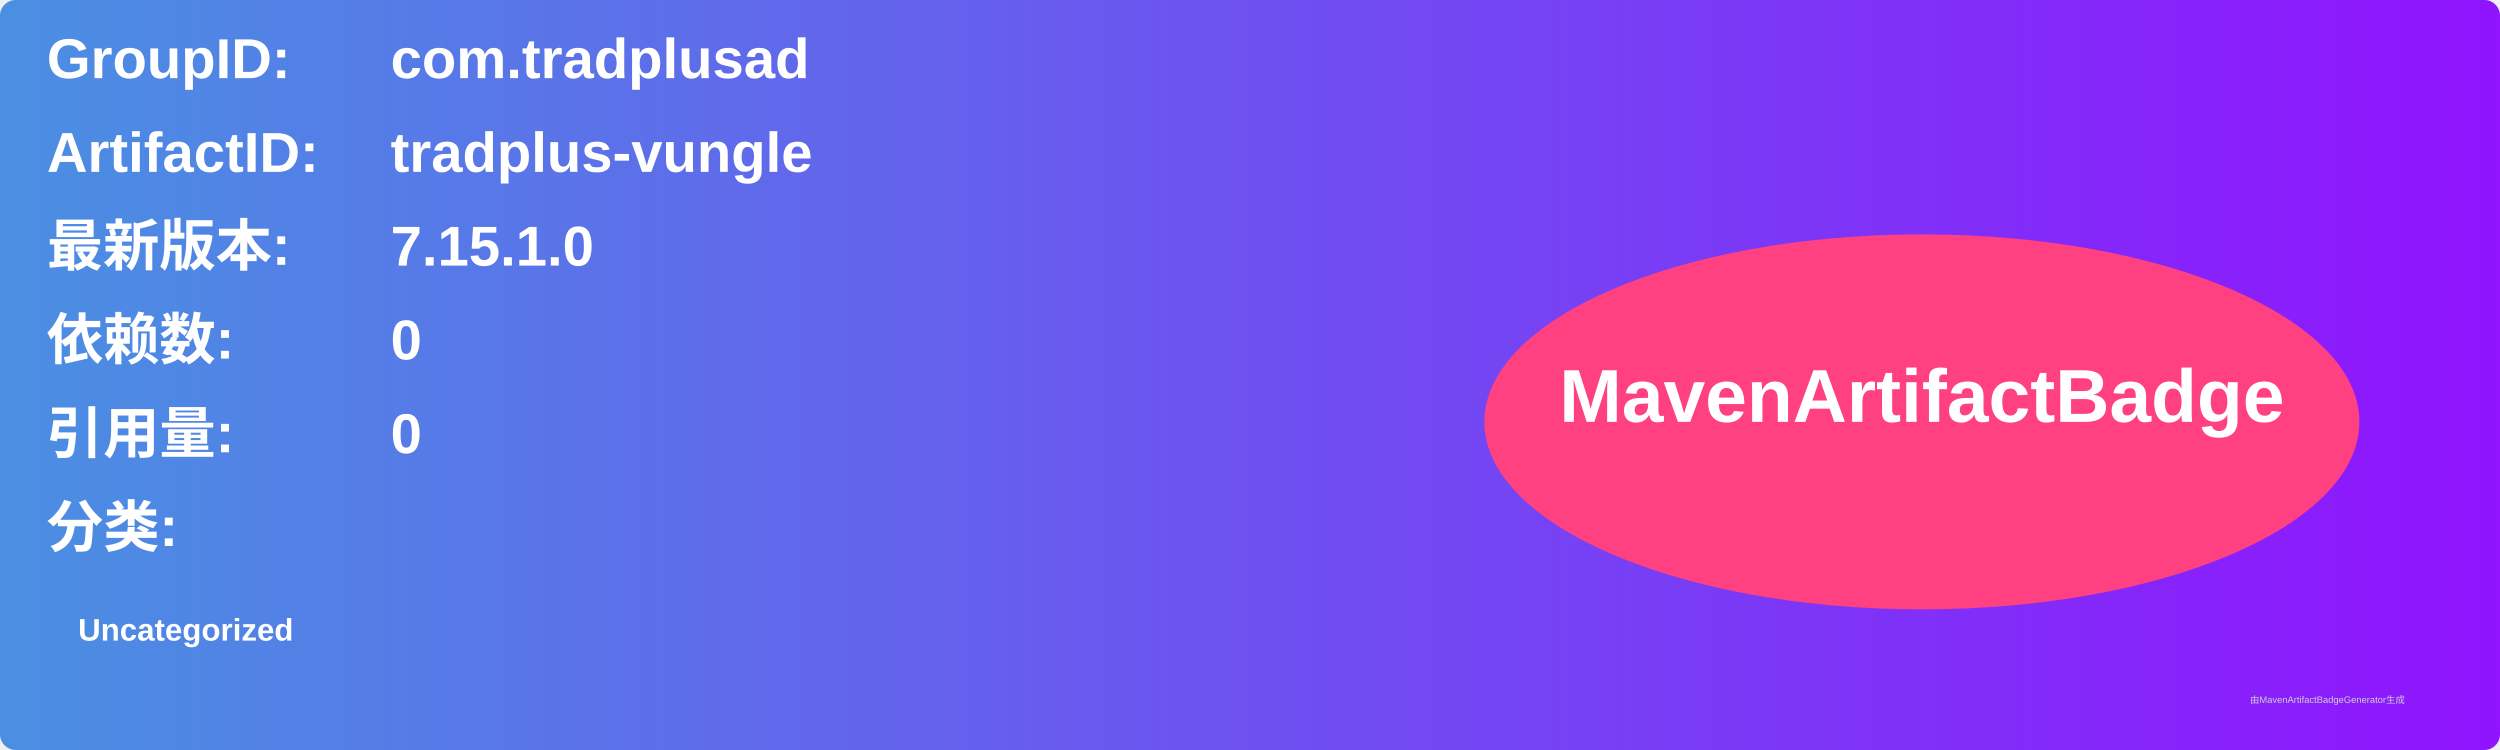
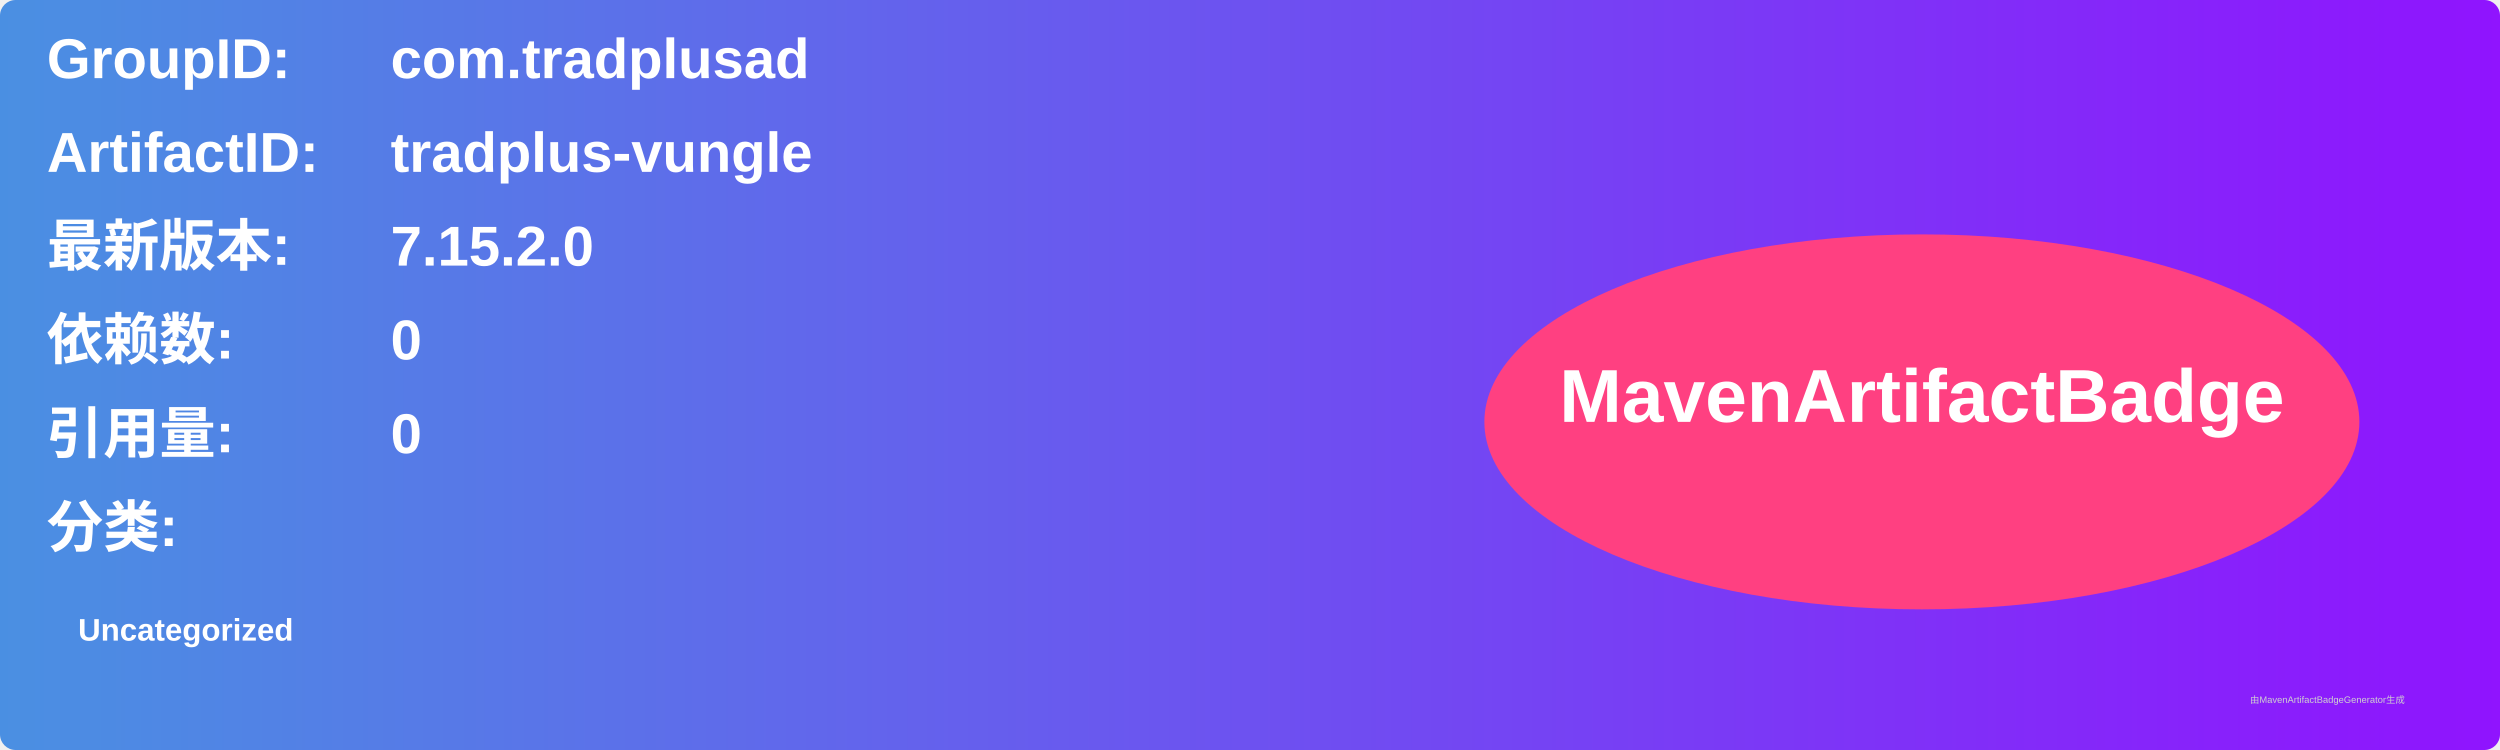
<svg xmlns="http://www.w3.org/2000/svg" width="800" height="240" viewBox="0 0 800 240">
  <linearGradient id="grad" x1="0%" y1="0%" x2="100%" y2="0%">
    <stop offset="0%" stop-color="#4a90e2" />
    <stop offset="100%" stop-color="#9013fe" />
  </linearGradient>
  <rect width="100%" height="100%" rx="5" ry="5" fill="url(#grad)" />
  <g transform="translate(15, 15)">
    <text x="0" y="10" font-family="Arial" font-size="18" fill="white" font-weight="bold" width="260">GroupID:</text>
    <text x="110" y="10" font-family="Arial" font-size="18" fill="white" font-weight="bold" width="460">com.tradplusad</text>
    <text x="0" y="40" font-family="Arial" font-size="18" fill="white" font-weight="bold" width="260">ArtifactID:</text>
    <text x="110" y="40" font-family="Arial" font-size="18" fill="white" font-weight="bold" width="460">tradplus-vungle</text>
    <text x="0" y="70" font-family="Arial" font-size="18" fill="white" font-weight="bold">最新版本:</text>
    <text x="110" y="70" font-family="Arial" font-size="18" fill="white" font-weight="bold">
-       <tspan font-weight="bold">7.15.1.0</tspan>
+       <tspan font-weight="bold">7.15.2.0</tspan>
    </text>
    <text x="0" y="100" font-family="Arial" font-size="18" fill="white" font-weight="bold">依赖数: </text>
    <text x="110" y="100" font-family="Arial" font-size="18" fill="white">
      <tspan font-weight="bold">0</tspan>
    </text>
    <text x="0" y="130" font-family="Arial" font-size="18" fill="white" font-weight="bold">引用量: </text>
    <text x="110" y="130" font-family="Arial" font-size="18" fill="white">
      <tspan font-weight="bold">0</tspan>
    </text>
    <text x="0" y="160" font-family="Arial" font-size="18" fill="white" font-weight="bold">分类:</text>
    <text x="10" y="190" font-family="Arial" font-size="10" fill="white">
      <tspan font-weight="bold">Uncategorized</tspan>
    </text>
    <ellipse cx="600" cy="120" rx="140" ry="60" fill="#ff4081" />
    <text x="600" y="120" text-anchor="middle" font-family="Arial" font-size="24" fill="white" font-weight="bold">MavenArtifactBadge</text>
  </g>
  <text x="720" y="225" font-family="Arial" font-size="3" fill="#d0d0d0">由MavenArtifactBadgeGenerator生成</text>
</svg>
